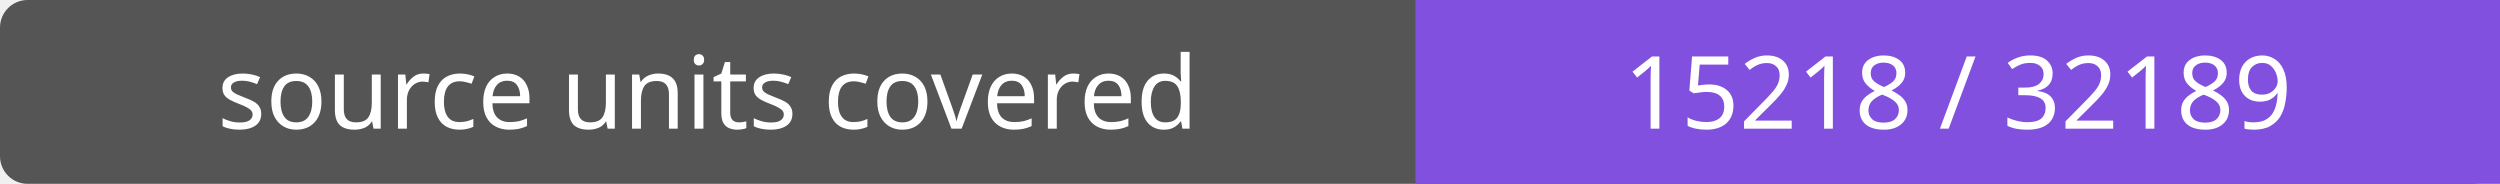
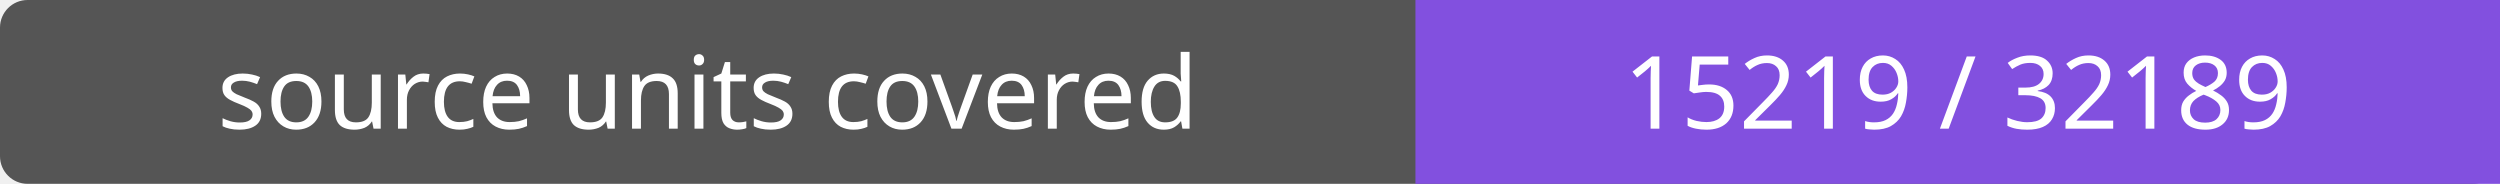
- <svg xmlns="http://www.w3.org/2000/svg" width="272" height="20" role="img" aria-label="source units covered: 15218 / 32189">
+ <svg xmlns="http://www.w3.org/2000/svg" width="272" height="20" role="img" aria-label="source units covered: 15219 / 32189">
  <rect width="272" height="20" rx="3" fill="#555" />
  <path fill="#8250df" d="M154 0h118v20H154z" />
  <g fill="#fff" text-anchor="middle" font-family="Verdana,sans-serif" font-size="11">
    <text x="77.0" y="14">source units covered</text>
-     <text x="213.0" y="14">15218 / 32189</text>
+     <text x="213.0" y="14">15219 / 32189</text>
  </g>
</svg>
